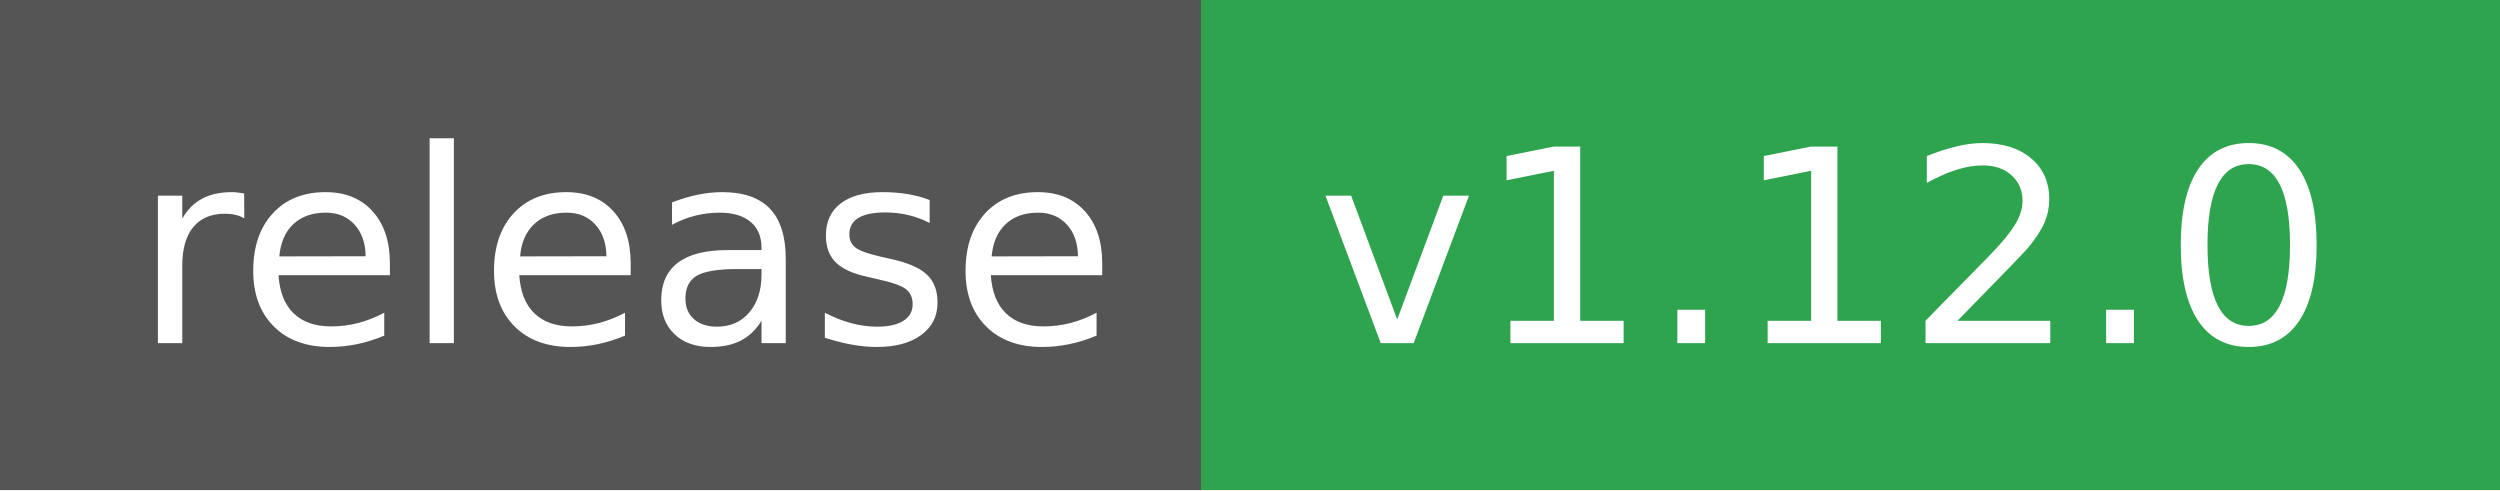
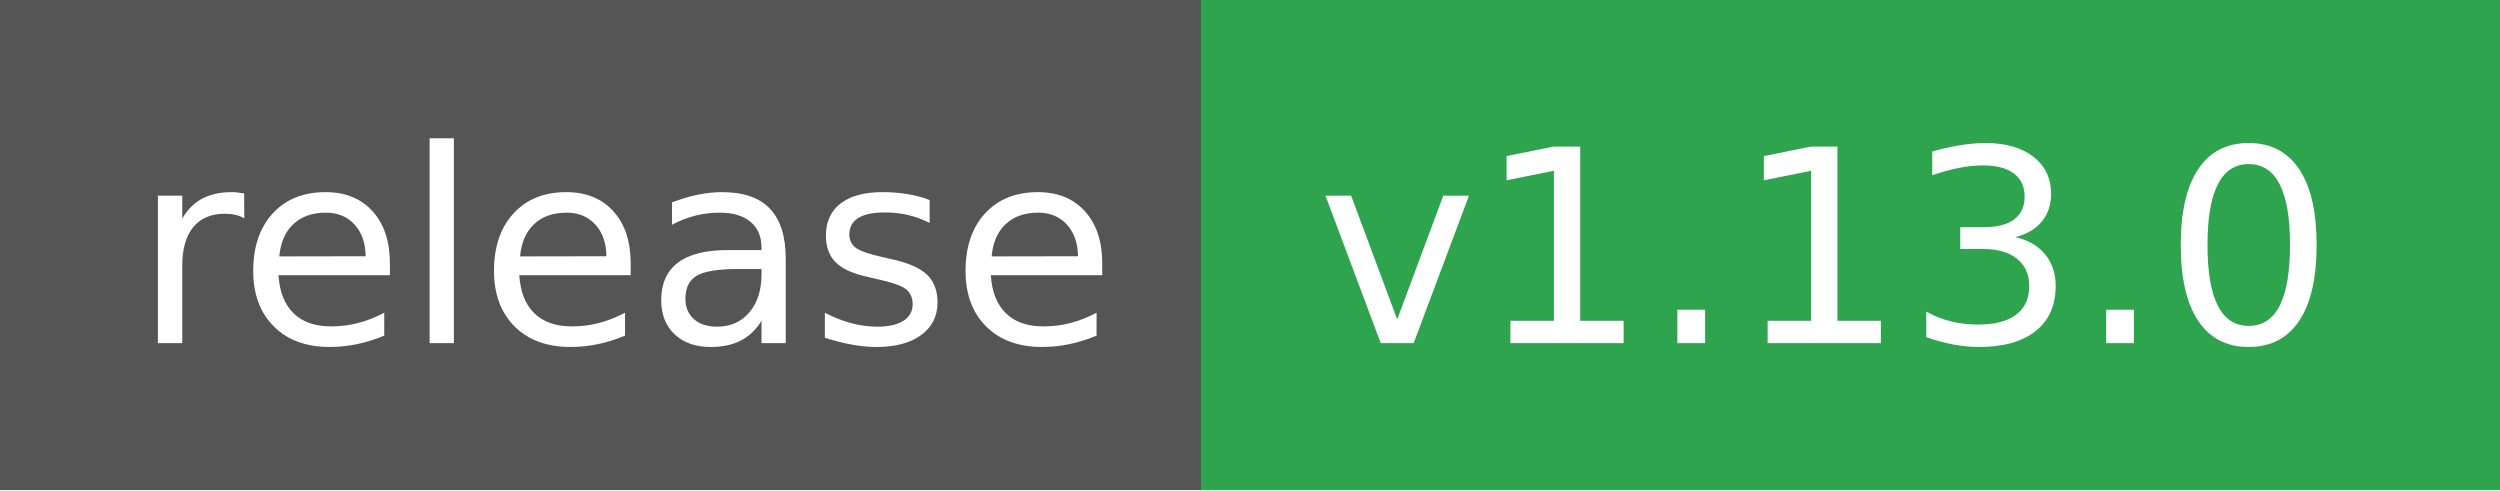
- <svg xmlns="http://www.w3.org/2000/svg" width="102" height="20" role="img" aria-label="release: v1.12.0">
+ <svg xmlns="http://www.w3.org/2000/svg" width="102" height="20" role="img" aria-label="release: v1.13.0">
  <g shape-rendering="crispEdges">
    <rect width="49" height="20" fill="#555" />
    <rect x="49" width="53" height="20" fill="#2ea44f" />
  </g>
  <g fill="#fff" text-anchor="middle" font-family="Verdana,Geneva,DejaVu Sans,sans-serif" text-rendering="geometricPrecision" font-size="110">
    <text x="255" y="140" textLength="390" transform="scale(.1)">release</text>
-     <text x="745" y="140" textLength="430" transform="scale(.1)">v1.12.0</text>
+     <text x="745" y="140" textLength="430" transform="scale(.1)">v1.13.0</text>
  </g>
</svg>
